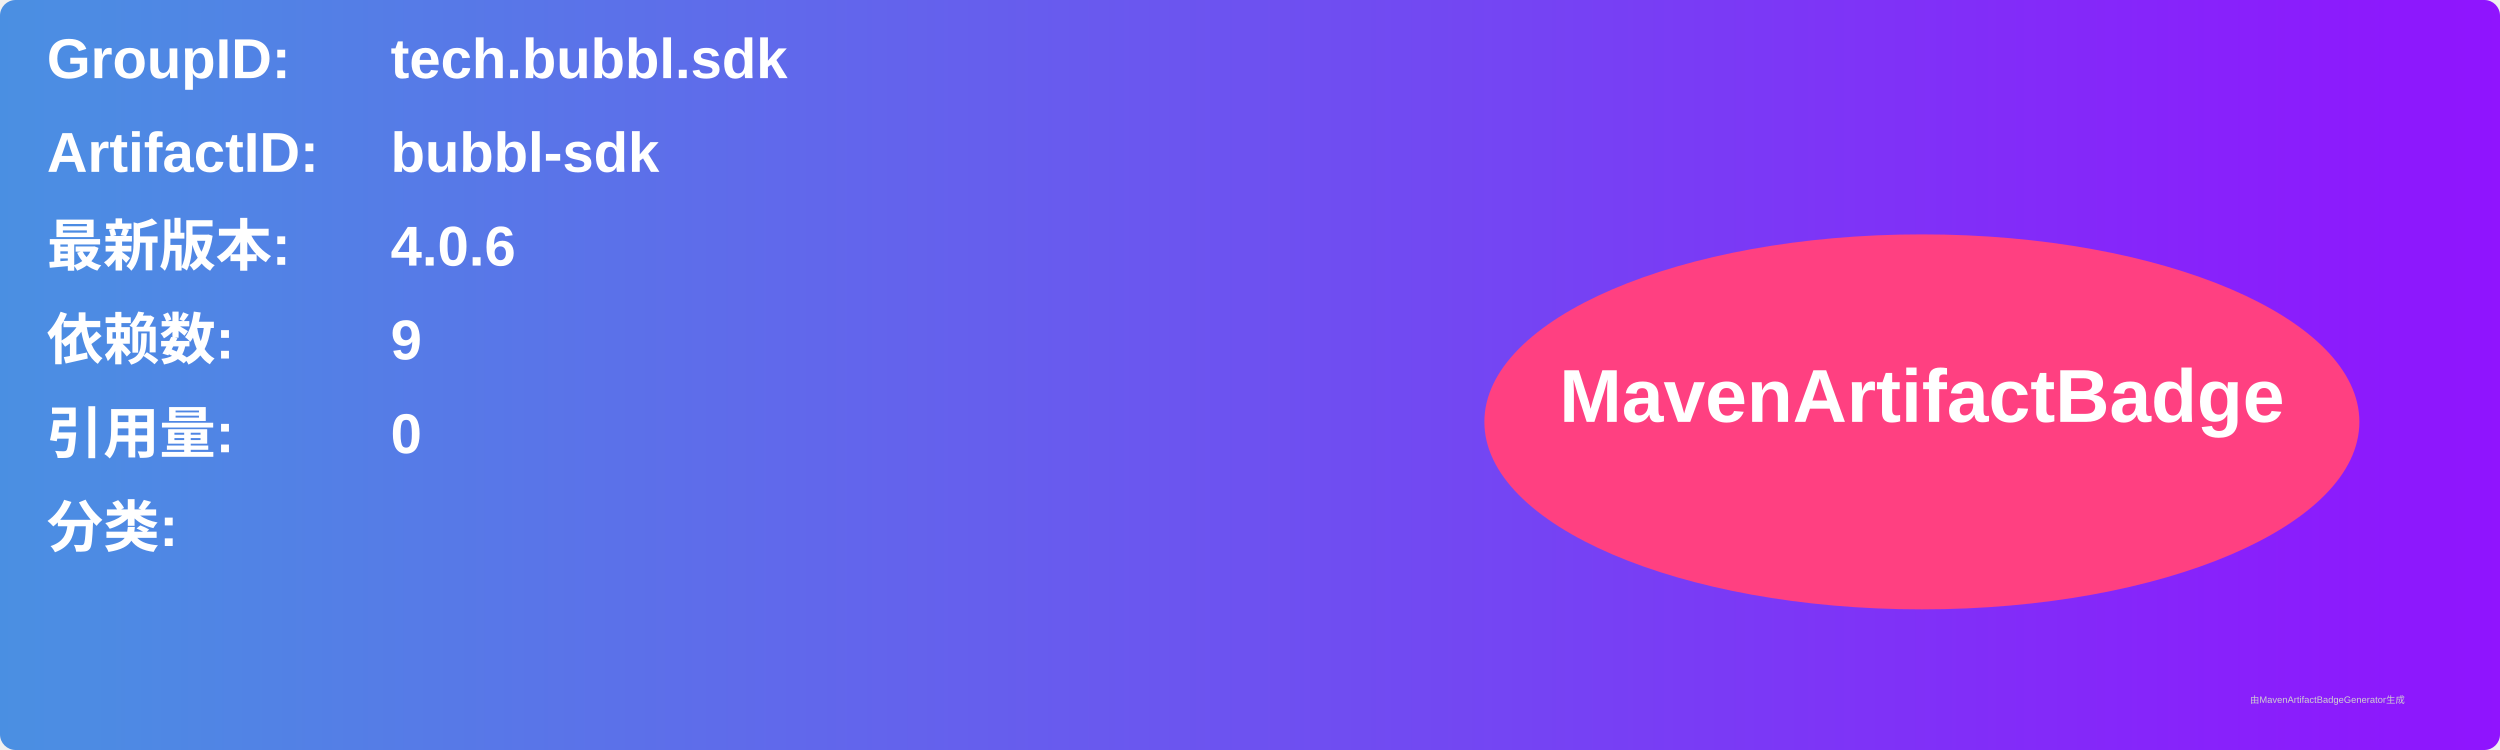
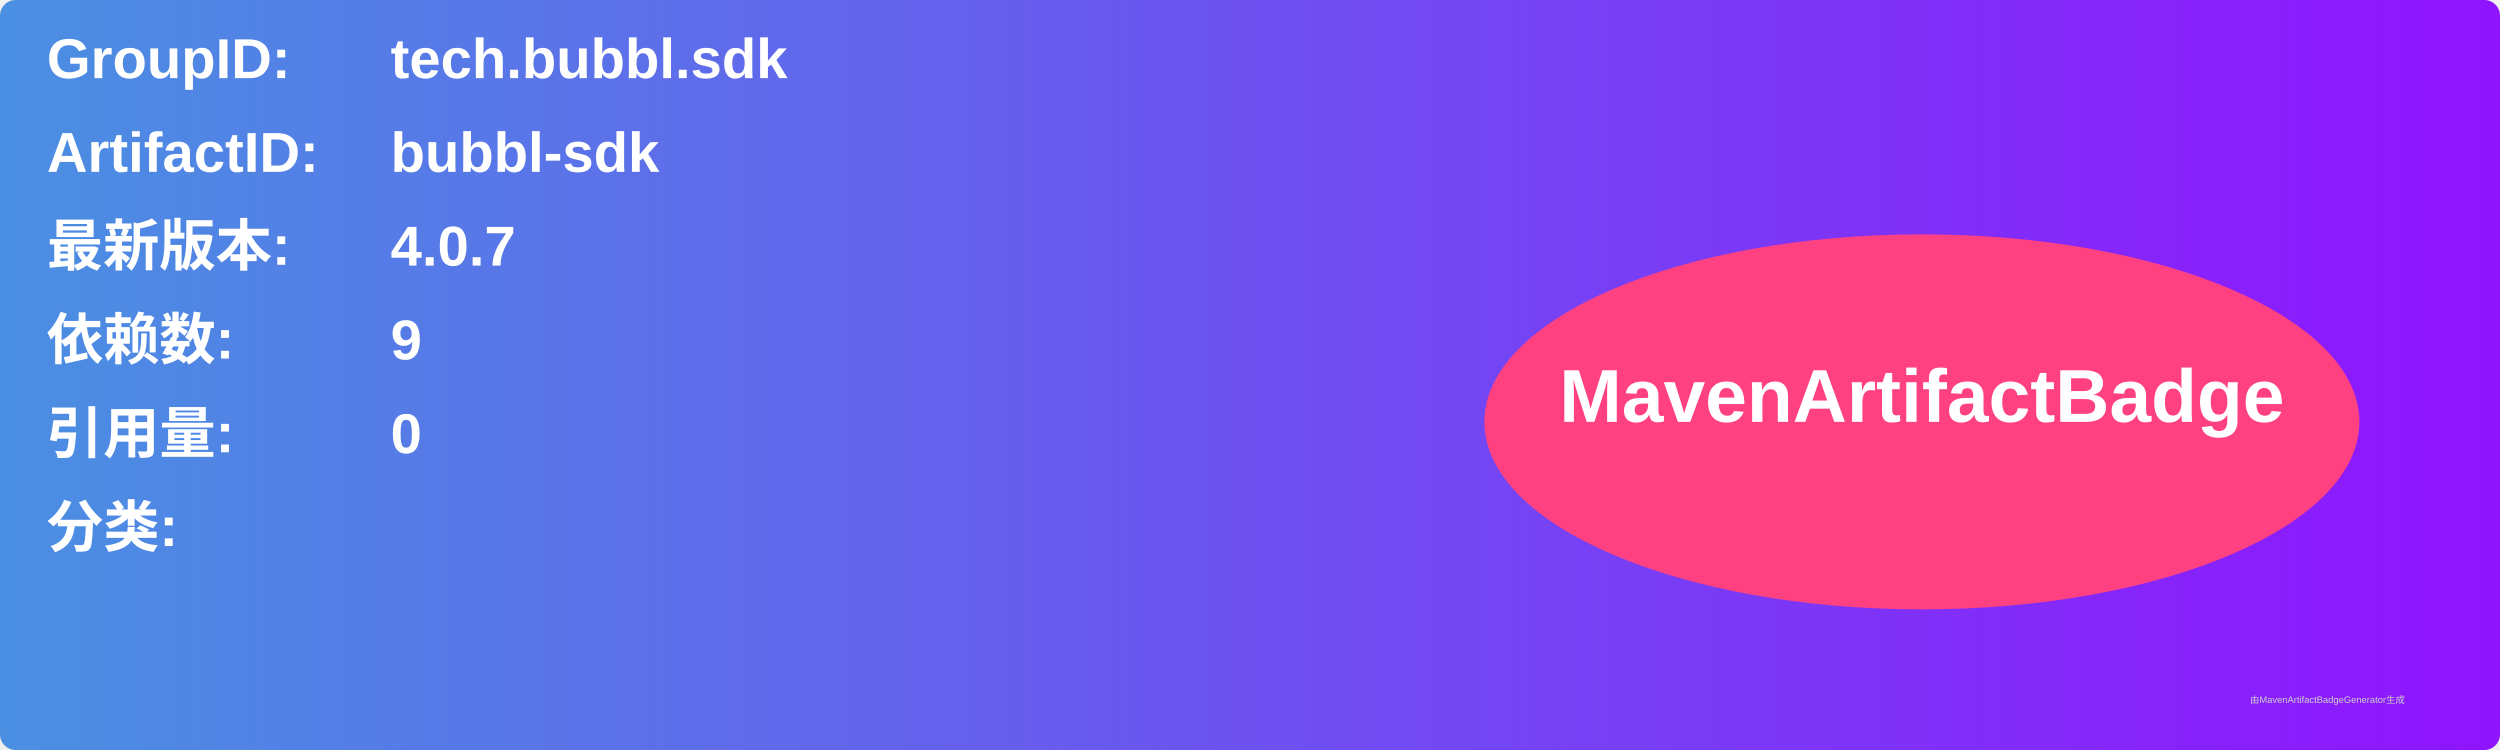
<svg xmlns="http://www.w3.org/2000/svg" width="800" height="240" viewBox="0 0 800 240">
  <linearGradient id="grad" x1="0%" y1="0%" x2="100%" y2="0%">
    <stop offset="0%" stop-color="#4a90e2" />
    <stop offset="100%" stop-color="#9013fe" />
  </linearGradient>
  <rect width="100%" height="100%" rx="5" ry="5" fill="url(#grad)" />
  <g transform="translate(15, 15)">
    <text x="0" y="10" font-family="Arial" font-size="18" fill="white" font-weight="bold" width="260">GroupID:</text>
    <text x="110" y="10" font-family="Arial" font-size="18" fill="white" font-weight="bold" width="460">tech.bubbl.sdk</text>
    <text x="0" y="40" font-family="Arial" font-size="18" fill="white" font-weight="bold" width="260">ArtifactID:</text>
    <text x="110" y="40" font-family="Arial" font-size="18" fill="white" font-weight="bold" width="460">bubbl-sdk</text>
    <text x="0" y="70" font-family="Arial" font-size="18" fill="white" font-weight="bold">最新版本:</text>
    <text x="110" y="70" font-family="Arial" font-size="18" fill="white" font-weight="bold">
-       <tspan font-weight="bold">4.0.6</tspan>
+       <tspan font-weight="bold">4.0.7</tspan>
    </text>
    <text x="0" y="100" font-family="Arial" font-size="18" fill="white" font-weight="bold">依赖数: </text>
    <text x="110" y="100" font-family="Arial" font-size="18" fill="white">
      <tspan font-weight="bold">9</tspan>
    </text>
    <text x="0" y="130" font-family="Arial" font-size="18" fill="white" font-weight="bold">引用量: </text>
    <text x="110" y="130" font-family="Arial" font-size="18" fill="white">
      <tspan font-weight="bold">0</tspan>
    </text>
    <text x="0" y="160" font-family="Arial" font-size="18" fill="white" font-weight="bold">分类:</text>
    <text x="10" y="190" font-family="Arial" font-size="10" fill="white">
      <tspan font-weight="bold" />
    </text>
    <ellipse cx="600" cy="120" rx="140" ry="60" fill="#ff4081" />
    <text x="600" y="120" text-anchor="middle" font-family="Arial" font-size="24" fill="white" font-weight="bold">MavenArtifactBadge</text>
  </g>
  <text x="720" y="225" font-family="Arial" font-size="3" fill="#d0d0d0">由MavenArtifactBadgeGenerator生成</text>
</svg>
